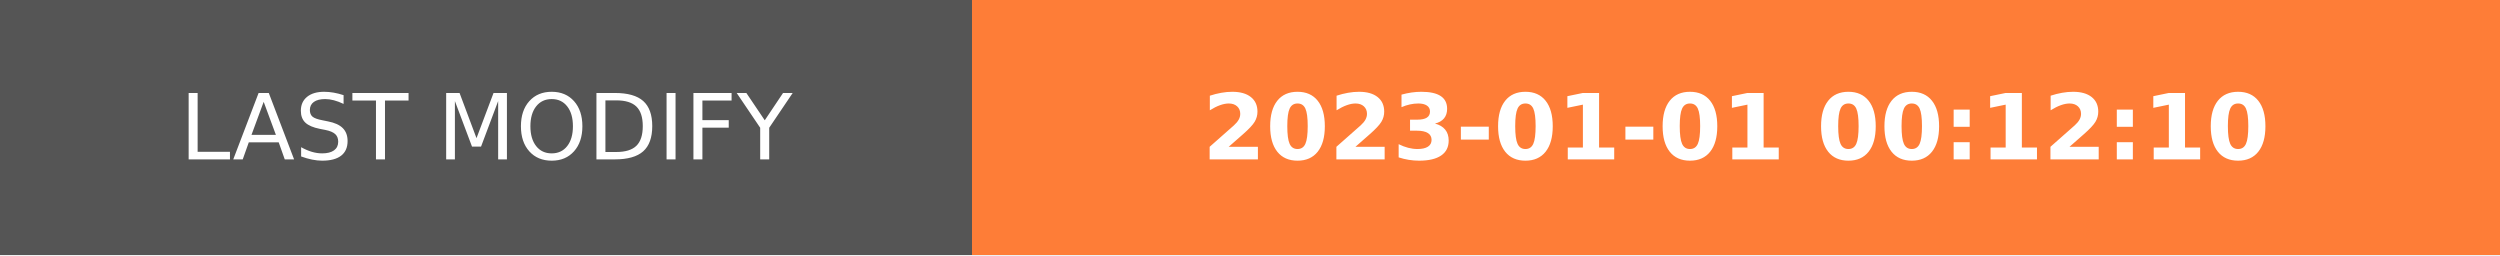
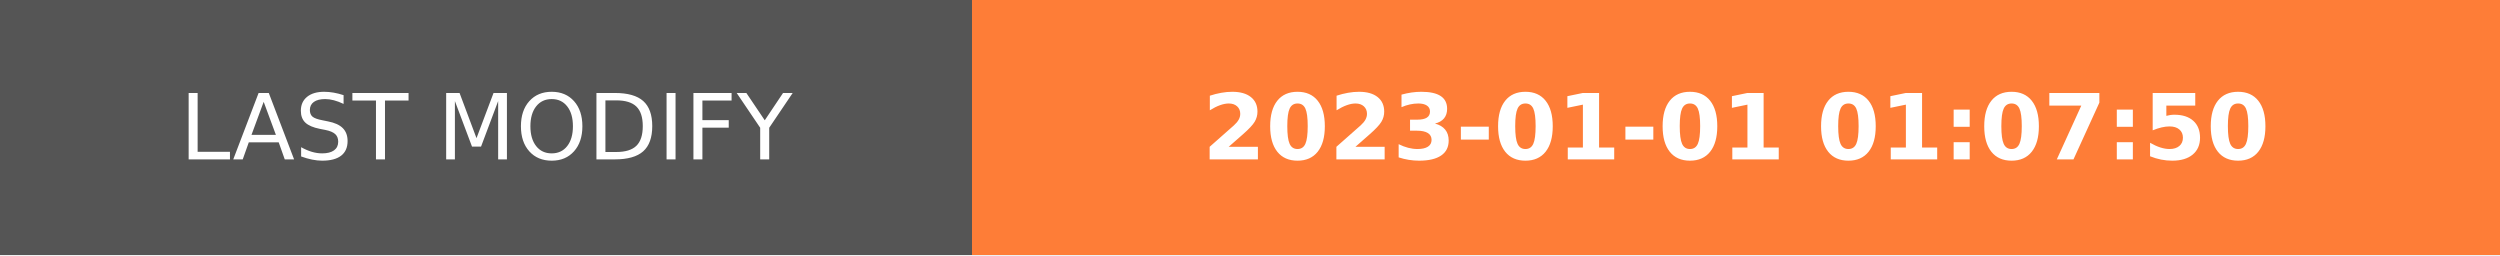
- <svg xmlns="http://www.w3.org/2000/svg" width="274.5" height="28" role="img" aria-label="LAST MODIFY: 2023-01-01 00:12:10">
+ <svg xmlns="http://www.w3.org/2000/svg" width="274.5" height="28" role="img" aria-label="LAST MODIFY: 2023-01-01 01:07:50">
  <g shape-rendering="crispEdges">
    <rect width="106.75" height="28" fill="#555" />
    <rect x="106.75" width="167.75" height="28" fill="#fe7d37" />
  </g>
  <g fill="#fff" text-anchor="middle" font-family="Verdana,Geneva,DejaVu Sans,sans-serif" text-rendering="geometricPrecision" font-size="100">
    <text transform="scale(.1)" x="533.75" y="175" textLength="827.5" fill="#fff">LAST MODIFY</text>
-     <text transform="scale(.1)" x="1906.25" y="175" textLength="1437.5" fill="#fff" font-weight="bold">2023-01-01 00:12:10</text>
+     <text transform="scale(.1)" x="1906.25" y="175" textLength="1437.5" fill="#fff" font-weight="bold">2023-01-01 01:07:50</text>
  </g>
</svg>
